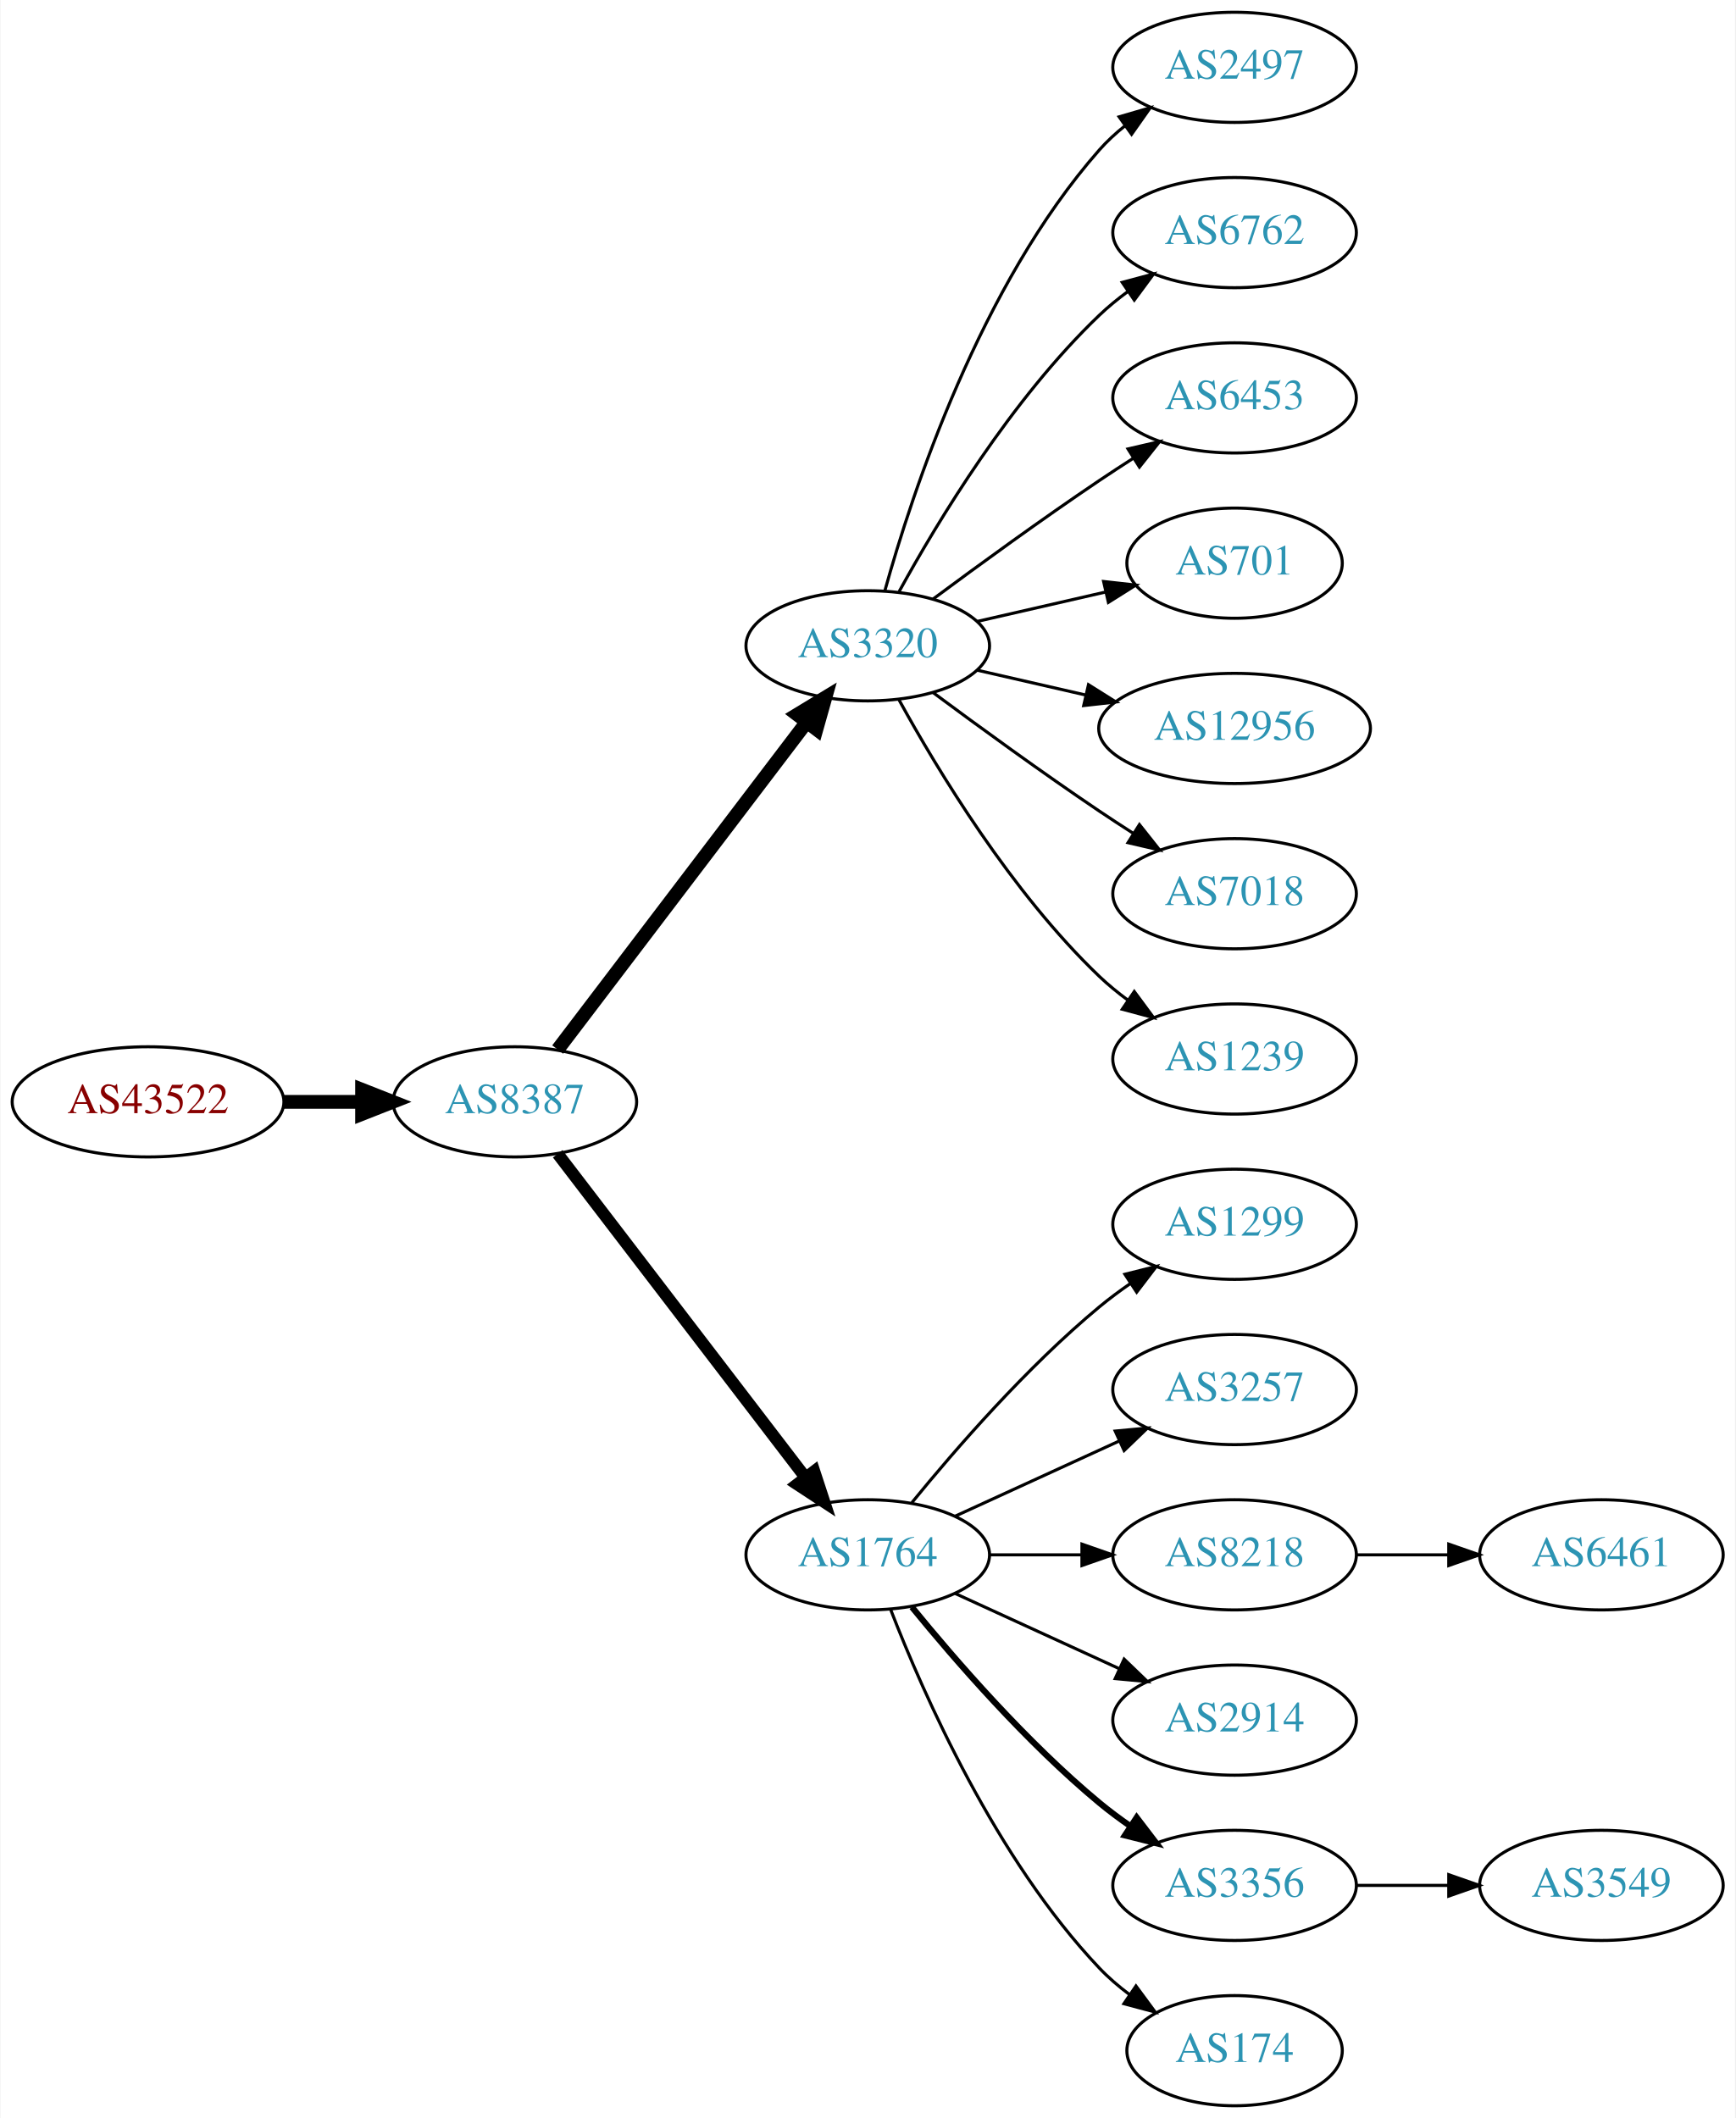
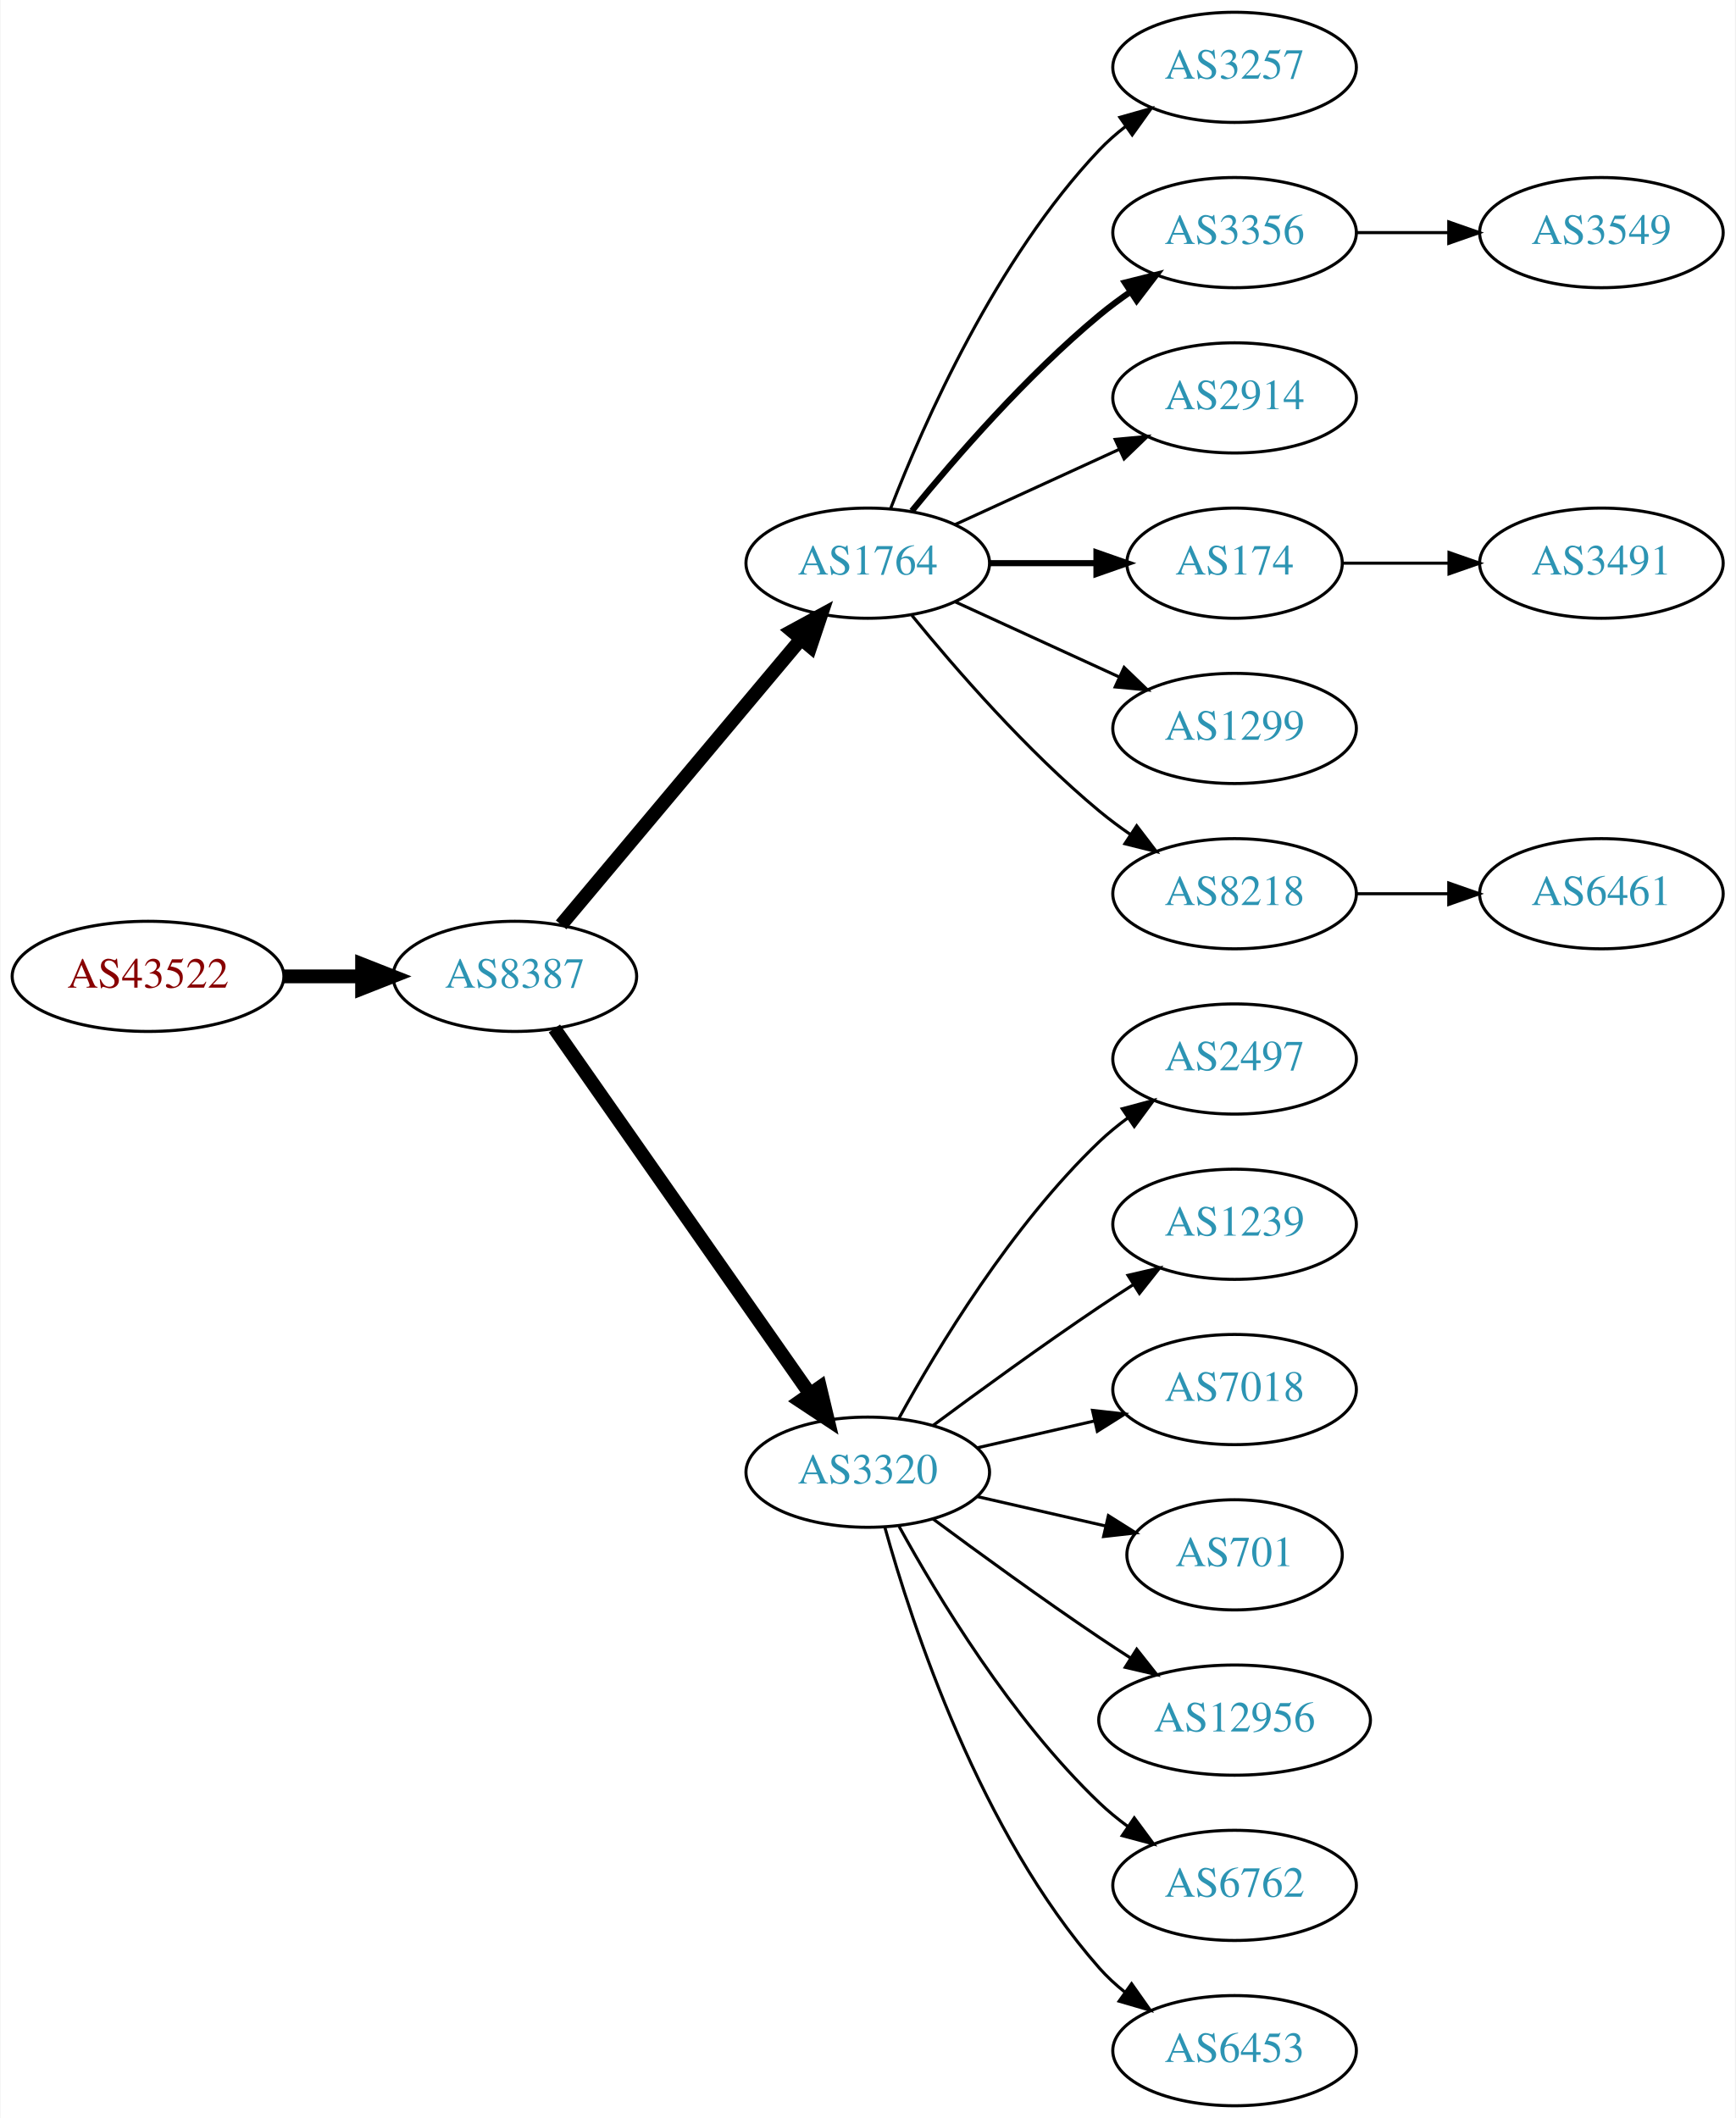
<svg xmlns="http://www.w3.org/2000/svg" xmlns:xlink="http://www.w3.org/1999/xlink" width="567pt" height="692pt" viewBox="0.00 0.00 566.66 692.00">
  <g id="graph0" class="graph" transform="scale(1 1) rotate(0) translate(4 688)">
    <polygon fill="white" stroke="none" points="-4,4 -4,-688 562.663,-688 562.663,4 -4,4" />
    <g id="node1" class="node">
      <g id="a_node1">
        <a xlink:href="/asn/43522" xlink:title="AS43522 ~ AWSG-AT-AS [AT]">
-           <ellipse fill="#ffffff" stroke="black" cx="44.196" cy="-328" rx="44.393" ry="18" />
-           <text text-anchor="middle" x="44.196" y="-324.3" font-family="Times,serif" font-size="14.00" fill="#880000">AS43522</text>
+           <ellipse fill="#ffffff" stroke="black" cx="44.196" cy="-369" rx="44.393" ry="18" />
+           <text text-anchor="middle" x="44.196" y="-365.3" font-family="Times,serif" font-size="14.00" fill="#880000">AS43522</text>
        </a>
      </g>
    </g>
    <g id="node2" class="node">
      <g id="a_node2">
        <a xlink:href="/asn/8387" xlink:title="AS8387 ~ Rennweg 97-99 [AT]">
-           <ellipse fill="#ffffff" stroke="black" cx="164.039" cy="-328" rx="39.794" ry="18" />
-           <text text-anchor="middle" x="164.039" y="-324.3" font-family="Times,serif" font-size="14.00" fill="#2c94b3">AS8387</text>
+           <ellipse fill="#ffffff" stroke="black" cx="164.039" cy="-369" rx="39.794" ry="18" />
+           <text text-anchor="middle" x="164.039" y="-365.3" font-family="Times,serif" font-size="14.00" fill="#2c94b3">AS8387</text>
        </a>
      </g>
    </g>
    <g id="edge1" class="edge">
-       <path fill="none" stroke="black" stroke-width="4.5" d="M88.407,-328C96.72,-328 105.482,-328 113.965,-328" />
-       <polygon fill="black" stroke="black" stroke-width="4.5" points="114.123,-331.938 124.123,-328 114.123,-324.063 114.123,-331.938" />
+       <path fill="none" stroke="black" stroke-width="4.5" d="M88.407,-369C96.72,-369 105.482,-369 113.965,-369" />
+       <polygon fill="black" stroke="black" stroke-width="4.5" points="114.123,-372.938 124.123,-369 114.123,-365.063 114.123,-372.938" />
    </g>
    <g id="node3" class="node">
      <g id="a_node3">
-         <a xlink:href="/asn/3320" xlink:title="AS3320 ~ DTAG [DE]">
-           <ellipse fill="#ffffff" stroke="black" cx="279.332" cy="-477" rx="39.794" ry="18" />
-           <text text-anchor="middle" x="279.332" y="-473.3" font-family="Times,serif" font-size="14.00" fill="#2c94b3">AS3320</text>
+         <a xlink:href="/asn/1764" xlink:title="AS1764 ~ NEXTLAYER-AS [AT]">
+           <ellipse fill="#ffffff" stroke="black" cx="279.332" cy="-504" rx="39.794" ry="18" />
+           <text text-anchor="middle" x="279.332" y="-500.3" font-family="Times,serif" font-size="14.00" fill="#2c94b3">AS1764</text>
        </a>
      </g>
    </g>
    <g id="edge2" class="edge">
-       <path fill="none" stroke="black" stroke-width="4.5" d="M178.035,-345.092C198.011,-371.364 236.362,-421.802 259.418,-452.125" />
-       <polygon fill="black" stroke="black" stroke-width="4.5" points="256.3,-454.53 265.487,-460.107 262.569,-449.764 256.3,-454.53" />
+       <path fill="none" stroke="black" stroke-width="4.5" d="M179.158,-385.825C198.833,-409.269 234.637,-451.934 257.415,-479.076" />
+       <polygon fill="black" stroke="black" stroke-width="4.5" points="254.59,-481.834 264.034,-486.963 260.622,-476.772 254.59,-481.834" />
    </g>
    <g id="node4" class="node">
      <g id="a_node4">
-         <a xlink:href="/asn/1764" xlink:title="AS1764 ~ NEXTLAYER-AS [AT]">
-           <ellipse fill="#ffffff" stroke="black" cx="279.332" cy="-180" rx="39.794" ry="18" />
-           <text text-anchor="middle" x="279.332" y="-176.3" font-family="Times,serif" font-size="14.00" fill="#2c94b3">AS1764</text>
+         <a xlink:href="/asn/3320" xlink:title="AS3320 ~ DTAG [DE]">
+           <ellipse fill="#ffffff" stroke="black" cx="279.332" cy="-207" rx="39.794" ry="18" />
+           <text text-anchor="middle" x="279.332" y="-203.3" font-family="Times,serif" font-size="14.00" fill="#2c94b3">AS3320</text>
        </a>
      </g>
    </g>
    <g id="edge3" class="edge">
-       <path fill="none" stroke="black" stroke-width="3.938" d="M178.035,-311.023C197.904,-285.066 235.954,-235.36 259.048,-205.191" />
-       <polygon fill="black" stroke="black" stroke-width="3.938" points="261.839,-207.303 265.138,-197.235 256.28,-203.048 261.839,-207.303" />
+       <path fill="none" stroke="black" stroke-width="4.5" d="M176.949,-351.969C196.871,-323.483 237.06,-266.015 260.41,-232.626" />
+       <polygon fill="black" stroke="black" stroke-width="4.5" points="263.736,-234.742 266.24,-224.29 257.282,-230.228 263.736,-234.742" />
    </g>
    <g id="node5" class="node">
      <g id="a_node5">
-         <a xlink:href="/asn/2497" xlink:title="AS2497 ~ Internet Initiative Japan Inc. [JP]">
+         <a xlink:href="/asn/3257" xlink:title="AS3257 ~ GTT [DE]">
          <ellipse fill="#ffffff" stroke="black" cx="399.174" cy="-666" rx="39.794" ry="18" />
-           <text text-anchor="middle" x="399.174" y="-662.3" font-family="Times,serif" font-size="14.00" fill="#2c94b3">AS2497</text>
+           <text text-anchor="middle" x="399.174" y="-662.3" font-family="Times,serif" font-size="14.00" fill="#2c94b3">AS3257</text>
        </a>
      </g>
    </g>
    <g id="edge4" class="edge">
-       <path fill="none" stroke="black" d="M284.904,-494.946C293.81,-526.995 316.094,-594.842 354.978,-639 357.462,-641.821 360.312,-644.449 363.337,-646.871" />
-       <polygon fill="black" stroke="black" points="361.455,-649.828 371.627,-652.791 365.523,-644.131 361.455,-649.828" />
+       <path fill="none" stroke="black" d="M286.855,-521.994C297.605,-549.728 321.262,-603.429 354.978,-639 357.564,-641.728 360.481,-644.294 363.55,-646.677" />
+       <polygon fill="black" stroke="black" points="361.704,-649.658 371.898,-652.543 365.728,-643.93 361.704,-649.658" />
    </g>
    <g id="node6" class="node">
      <g id="a_node6">
-         <a xlink:href="/asn/6762" xlink:title="AS6762 ~ TELECOM ITALIA SPARKLE S.p.A. [IT]">
+         <a xlink:href="/asn/3356" xlink:title="AS3356 ~ Level 3 Parent, LLC [US]">
          <ellipse fill="#ffffff" stroke="black" cx="399.174" cy="-612" rx="39.794" ry="18" />
-           <text text-anchor="middle" x="399.174" y="-608.3" font-family="Times,serif" font-size="14.00" fill="#2c94b3">AS6762</text>
+           <text text-anchor="middle" x="399.174" y="-608.3" font-family="Times,serif" font-size="14.00" fill="#2c94b3">AS3356</text>
        </a>
      </g>
    </g>
    <g id="edge5" class="edge">
-       <path fill="none" stroke="black" d="M289.573,-494.713C302.118,-517.561 326.295,-557.611 354.978,-585 357.846,-587.739 361.035,-590.347 364.344,-592.785" />
-       <polygon fill="black" stroke="black" points="362.468,-595.742 372.704,-598.477 366.407,-589.956 362.468,-595.742" />
+       <path fill="none" stroke="black" stroke-width="2" d="M293.751,-521.065C307.865,-538.375 331.28,-565.345 354.978,-585 358.194,-587.668 361.695,-590.27 365.265,-592.741" />
+       <polygon fill="black" stroke="black" stroke-width="2" points="363.343,-595.666 373.622,-598.236 367.189,-589.817 363.343,-595.666" />
    </g>
    <g id="node7" class="node">
      <g id="a_node7">
-         <a xlink:href="/asn/6453" xlink:title="AS6453 ~ TATA COMMUNICATIONS (AMERICA) INC [US]">
+         <a xlink:href="/asn/2914" xlink:title="AS2914 ~ NTT America, Inc. [US]">
          <ellipse fill="#ffffff" stroke="black" cx="399.174" cy="-558" rx="39.794" ry="18" />
-           <text text-anchor="middle" x="399.174" y="-554.3" font-family="Times,serif" font-size="14.00" fill="#2c94b3">AS6453</text>
+           <text text-anchor="middle" x="399.174" y="-554.3" font-family="Times,serif" font-size="14.00" fill="#2c94b3">AS2914</text>
        </a>
      </g>
    </g>
    <g id="edge6" class="edge">
-       <path fill="none" stroke="black" d="M300.662,-492.277C315.524,-503.304 336.269,-518.407 354.978,-531 358.527,-533.389 362.277,-535.839 366.026,-538.242" />
-       <polygon fill="black" stroke="black" points="364.352,-541.325 374.674,-543.712 368.094,-535.409 364.352,-541.325" />
+       <path fill="none" stroke="black" d="M307.96,-516.661C323.917,-523.973 344.188,-533.261 361.471,-541.181" />
+       <polygon fill="black" stroke="black" points="360.169,-544.435 370.718,-545.419 363.085,-538.071 360.169,-544.435" />
    </g>
    <g id="node8" class="node">
      <g id="a_node8">
-         <a xlink:href="/asn/701" xlink:title="AS701 ~ UUNET [US]">
+         <a xlink:href="/asn/174" xlink:title="AS174 ~ Cogent Communications [US]">
          <ellipse fill="#ffffff" stroke="black" cx="399.174" cy="-504" rx="35.194" ry="18" />
-           <text text-anchor="middle" x="399.174" y="-500.3" font-family="Times,serif" font-size="14.00" fill="#2c94b3">AS701</text>
+           <text text-anchor="middle" x="399.174" y="-500.3" font-family="Times,serif" font-size="14.00" fill="#2c94b3">AS174</text>
        </a>
      </g>
    </g>
    <g id="edge7" class="edge">
-       <path fill="none" stroke="black" d="M315.051,-484.955C328.143,-487.955 343.166,-491.396 356.806,-494.522" />
-       <polygon fill="black" stroke="black" points="356.384,-498.016 366.914,-496.838 357.948,-491.193 356.384,-498.016" />
+       <path fill="none" stroke="black" stroke-width="2" d="M319.244,-504C330.331,-504 342.491,-504 353.873,-504" />
+       <polygon fill="black" stroke="black" stroke-width="2" points="354.055,-507.5 364.055,-504 354.055,-500.5 354.055,-507.5" />
    </g>
    <g id="node9" class="node">
      <g id="a_node9">
-         <a xlink:href="/asn/12956" xlink:title="AS12956 ~ TELXIUS [ES]">
-           <ellipse fill="#ffffff" stroke="black" cx="399.174" cy="-450" rx="44.393" ry="18" />
-           <text text-anchor="middle" x="399.174" y="-446.3" font-family="Times,serif" font-size="14.00" fill="#2c94b3">AS12956</text>
+         <a xlink:href="/asn/1299" xlink:title="AS1299 ~ Telia Carrier [EU]">
+           <ellipse fill="#ffffff" stroke="black" cx="399.174" cy="-450" rx="39.794" ry="18" />
+           <text text-anchor="middle" x="399.174" y="-446.3" font-family="Times,serif" font-size="14.00" fill="#2c94b3">AS1299</text>
        </a>
      </g>
    </g>
    <g id="edge8" class="edge">
-       <path fill="none" stroke="black" d="M315.051,-469.045C326.189,-466.493 338.725,-463.621 350.618,-460.896" />
-       <polygon fill="black" stroke="black" points="351.446,-464.297 360.412,-458.652 349.883,-457.474 351.446,-464.297" />
+       <path fill="none" stroke="black" d="M307.96,-491.339C323.917,-484.027 344.188,-474.739 361.471,-466.819" />
+       <polygon fill="black" stroke="black" points="363.085,-469.929 370.718,-462.581 360.169,-463.565 363.085,-469.929" />
    </g>
    <g id="node10" class="node">
      <g id="a_node10">
+         <a xlink:href="/asn/8218" xlink:title="AS8218 ~ legacy Neotelecoms [FR]">
+           <ellipse fill="#ffffff" stroke="black" cx="399.174" cy="-396" rx="39.794" ry="18" />
+           <text text-anchor="middle" x="399.174" y="-392.3" font-family="Times,serif" font-size="14.00" fill="#2c94b3">AS8218</text>
+         </a>
+       </g>
+     </g>
+     <g id="edge9" class="edge">
+       <path fill="none" stroke="black" d="M293.751,-486.935C307.865,-469.625 331.28,-442.655 354.978,-423 358.194,-420.332 361.695,-417.73 365.265,-415.259" />
+       <polygon fill="black" stroke="black" points="367.189,-418.183 373.622,-409.764 363.343,-412.334 367.189,-418.183" />
+     </g>
+     <g id="node12" class="node">
+       <g id="a_node12">
+         <a xlink:href="/asn/2497" xlink:title="AS2497 ~ Internet Initiative Japan Inc. [JP]">
+           <ellipse fill="#ffffff" stroke="black" cx="399.174" cy="-342" rx="39.794" ry="18" />
+           <text text-anchor="middle" x="399.174" y="-338.3" font-family="Times,serif" font-size="14.00" fill="#2c94b3">AS2497</text>
+         </a>
+       </g>
+     </g>
+     <g id="edge11" class="edge">
+       <path fill="none" stroke="black" d="M289.573,-224.713C302.118,-247.561 326.295,-287.611 354.978,-315 357.846,-317.739 361.035,-320.347 364.344,-322.785" />
+       <polygon fill="black" stroke="black" points="362.468,-325.742 372.704,-328.477 366.407,-319.956 362.468,-325.742" />
+     </g>
+     <g id="node13" class="node">
+       <g id="a_node13">
+         <a xlink:href="/asn/1239" xlink:title="AS1239 ~ Sprint [US]">
+           <ellipse fill="#ffffff" stroke="black" cx="399.174" cy="-288" rx="39.794" ry="18" />
+           <text text-anchor="middle" x="399.174" y="-284.3" font-family="Times,serif" font-size="14.00" fill="#2c94b3">AS1239</text>
+         </a>
+       </g>
+     </g>
+     <g id="edge12" class="edge">
+       <path fill="none" stroke="black" d="M300.662,-222.277C315.524,-233.304 336.269,-248.407 354.978,-261 358.527,-263.389 362.277,-265.839 366.026,-268.242" />
+       <polygon fill="black" stroke="black" points="364.352,-271.325 374.674,-273.712 368.094,-265.409 364.352,-271.325" />
+     </g>
+     <g id="node14" class="node">
+       <g id="a_node14">
        <a xlink:href="/asn/7018" xlink:title="AS7018 ~ AT&amp;T Services, Inc. [US]">
-           <ellipse fill="#ffffff" stroke="black" cx="399.174" cy="-396" rx="39.794" ry="18" />
-           <text text-anchor="middle" x="399.174" y="-392.3" font-family="Times,serif" font-size="14.00" fill="#2c94b3">AS7018</text>
-         </a>
-       </g>
-     </g>
-     <g id="edge9" class="edge">
-       <path fill="none" stroke="black" d="M300.662,-461.723C315.524,-450.696 336.269,-435.593 354.978,-423 358.527,-420.611 362.277,-418.161 366.026,-415.758" />
-       <polygon fill="black" stroke="black" points="368.094,-418.591 374.674,-410.288 364.352,-412.675 368.094,-418.591" />
+           <ellipse fill="#ffffff" stroke="black" cx="399.174" cy="-234" rx="39.794" ry="18" />
+           <text text-anchor="middle" x="399.174" y="-230.3" font-family="Times,serif" font-size="14.00" fill="#2c94b3">AS7018</text>
+         </a>
+       </g>
+     </g>
+     <g id="edge13" class="edge">
+       <path fill="none" stroke="black" d="M315.051,-214.955C327.051,-217.704 340.672,-220.825 353.364,-223.733" />
+       <polygon fill="black" stroke="black" points="352.767,-227.187 363.296,-226.009 354.33,-220.364 352.767,-227.187" />
+     </g>
+     <g id="node15" class="node">
+       <g id="a_node15">
+         <a xlink:href="/asn/701" xlink:title="AS701 ~ UUNET [US]">
+           <ellipse fill="#ffffff" stroke="black" cx="399.174" cy="-180" rx="35.194" ry="18" />
+           <text text-anchor="middle" x="399.174" y="-176.3" font-family="Times,serif" font-size="14.00" fill="#2c94b3">AS701</text>
+         </a>
+       </g>
+     </g>
+     <g id="edge14" class="edge">
+       <path fill="none" stroke="black" d="M315.051,-199.045C328.143,-196.045 343.166,-192.604 356.806,-189.478" />
+       <polygon fill="black" stroke="black" points="357.948,-192.807 366.914,-187.162 356.384,-185.984 357.948,-192.807" />
+     </g>
+     <g id="node16" class="node">
+       <g id="a_node16">
+         <a xlink:href="/asn/12956" xlink:title="AS12956 ~ TELXIUS [ES]">
+           <ellipse fill="#ffffff" stroke="black" cx="399.174" cy="-126" rx="44.393" ry="18" />
+           <text text-anchor="middle" x="399.174" y="-122.3" font-family="Times,serif" font-size="14.00" fill="#2c94b3">AS12956</text>
+         </a>
+       </g>
+     </g>
+     <g id="edge15" class="edge">
+       <path fill="none" stroke="black" d="M300.662,-191.723C315.524,-180.696 336.269,-165.593 354.978,-153 358.268,-150.785 361.731,-148.518 365.205,-146.285" />
+       <polygon fill="black" stroke="black" points="367.202,-149.163 373.772,-140.852 363.453,-143.252 367.202,-149.163" />
+     </g>
+     <g id="node17" class="node">
+       <g id="a_node17">
+         <a xlink:href="/asn/6762" xlink:title="AS6762 ~ TELECOM ITALIA SPARKLE S.p.A. [IT]">
+           <ellipse fill="#ffffff" stroke="black" cx="399.174" cy="-72" rx="39.794" ry="18" />
+           <text text-anchor="middle" x="399.174" y="-68.3" font-family="Times,serif" font-size="14.00" fill="#2c94b3">AS6762</text>
+         </a>
+       </g>
+     </g>
+     <g id="edge16" class="edge">
+       <path fill="none" stroke="black" d="M289.573,-189.287C302.118,-166.439 326.295,-126.389 354.978,-99 357.846,-96.261 361.035,-93.653 364.344,-91.215" />
+       <polygon fill="black" stroke="black" points="366.407,-94.044 372.704,-85.523 362.468,-88.258 366.407,-94.044" />
+     </g>
+     <g id="node18" class="node">
+       <g id="a_node18">
+         <a xlink:href="/asn/6453" xlink:title="AS6453 ~ TATA COMMUNICATIONS (AMERICA) INC [US]">
+           <ellipse fill="#ffffff" stroke="black" cx="399.174" cy="-18" rx="39.794" ry="18" />
+           <text text-anchor="middle" x="399.174" y="-14.3" font-family="Times,serif" font-size="14.00" fill="#2c94b3">AS6453</text>
+         </a>
+       </g>
+     </g>
+     <g id="edge17" class="edge">
+       <path fill="none" stroke="black" d="M284.904,-189.054C293.81,-157.005 316.094,-89.158 354.978,-45 357.462,-42.179 360.312,-39.551 363.337,-37.129" />
+       <polygon fill="black" stroke="black" points="365.523,-39.869 371.627,-31.209 361.455,-34.172 365.523,-39.869" />
    </g>
    <g id="node11" class="node">
      <g id="a_node11">
-         <a xlink:href="/asn/1239" xlink:title="AS1239 ~ Sprint [US]">
-           <ellipse fill="#ffffff" stroke="black" cx="399.174" cy="-342" rx="39.794" ry="18" />
-           <text text-anchor="middle" x="399.174" y="-338.3" font-family="Times,serif" font-size="14.00" fill="#2c94b3">AS1239</text>
+         <a xlink:href="/asn/3549" xlink:title="AS3549 ~ Level 3 Parent, LLC [US]">
+           <ellipse fill="#ffffff" stroke="black" cx="519.017" cy="-612" rx="39.794" ry="18" />
+           <text text-anchor="middle" x="519.017" y="-608.3" font-family="Times,serif" font-size="14.00" fill="#2c94b3">AS3549</text>
        </a>
      </g>
    </g>
    <g id="edge10" class="edge">
-       <path fill="none" stroke="black" d="M289.573,-459.287C302.118,-436.439 326.295,-396.389 354.978,-369 357.846,-366.261 361.035,-363.653 364.344,-361.215" />
-       <polygon fill="black" stroke="black" points="366.407,-364.044 372.704,-355.523 362.468,-358.258 366.407,-364.044" />
-     </g>
-     <g id="node12" class="node">
-       <g id="a_node12">
-         <a xlink:href="/asn/1299" xlink:title="AS1299 ~ Telia Carrier [EU]">
-           <ellipse fill="#ffffff" stroke="black" cx="399.174" cy="-288" rx="39.794" ry="18" />
-           <text text-anchor="middle" x="399.174" y="-284.3" font-family="Times,serif" font-size="14.00" fill="#2c94b3">AS1299</text>
-         </a>
-       </g>
-     </g>
-     <g id="edge11" class="edge">
-       <path fill="none" stroke="black" d="M293.751,-197.065C307.865,-214.375 331.28,-241.345 354.978,-261 358.194,-263.668 361.695,-266.27 365.265,-268.741" />
-       <polygon fill="black" stroke="black" points="363.343,-271.666 373.622,-274.236 367.189,-265.817 363.343,-271.666" />
-     </g>
-     <g id="node13" class="node">
-       <g id="a_node13">
-         <a xlink:href="/asn/3257" xlink:title="AS3257 ~ GTT [DE]">
-           <ellipse fill="#ffffff" stroke="black" cx="399.174" cy="-234" rx="39.794" ry="18" />
-           <text text-anchor="middle" x="399.174" y="-230.3" font-family="Times,serif" font-size="14.00" fill="#2c94b3">AS3257</text>
-         </a>
-       </g>
-     </g>
-     <g id="edge12" class="edge">
-       <path fill="none" stroke="black" d="M307.96,-192.661C323.917,-199.973 344.188,-209.261 361.471,-217.181" />
-       <polygon fill="black" stroke="black" points="360.169,-220.435 370.718,-221.419 363.085,-214.071 360.169,-220.435" />
-     </g>
-     <g id="node14" class="node">
-       <g id="a_node14">
-         <a xlink:href="/asn/8218" xlink:title="AS8218 ~ legacy Neotelecoms [FR]">
-           <ellipse fill="#ffffff" stroke="black" cx="399.174" cy="-180" rx="39.794" ry="18" />
-           <text text-anchor="middle" x="399.174" y="-176.3" font-family="Times,serif" font-size="14.00" fill="#2c94b3">AS8218</text>
-         </a>
-       </g>
-     </g>
-     <g id="edge13" class="edge">
-       <path fill="none" stroke="black" d="M319.244,-180C328.798,-180 339.147,-180 349.11,-180" />
-       <polygon fill="black" stroke="black" points="349.302,-183.5 359.302,-180 349.302,-176.5 349.302,-183.5" />
-     </g>
-     <g id="node15" class="node">
-       <g id="a_node15">
-         <a xlink:href="/asn/2914" xlink:title="AS2914 ~ NTT America, Inc. [US]">
-           <ellipse fill="#ffffff" stroke="black" cx="399.174" cy="-126" rx="39.794" ry="18" />
-           <text text-anchor="middle" x="399.174" y="-122.3" font-family="Times,serif" font-size="14.00" fill="#2c94b3">AS2914</text>
-         </a>
-       </g>
-     </g>
-     <g id="edge14" class="edge">
-       <path fill="none" stroke="black" d="M307.96,-167.339C323.917,-160.027 344.188,-150.739 361.471,-142.819" />
-       <polygon fill="black" stroke="black" points="363.085,-145.929 370.718,-138.581 360.169,-139.565 363.085,-145.929" />
-     </g>
-     <g id="node16" class="node">
-       <g id="a_node16">
-         <a xlink:href="/asn/3356" xlink:title="AS3356 ~ Level 3 Parent, LLC [US]">
-           <ellipse fill="#ffffff" stroke="black" cx="399.174" cy="-72" rx="39.794" ry="18" />
-           <text text-anchor="middle" x="399.174" y="-68.3" font-family="Times,serif" font-size="14.00" fill="#2c94b3">AS3356</text>
-         </a>
-       </g>
-     </g>
-     <g id="edge15" class="edge">
-       <path fill="none" stroke="black" stroke-width="2" d="M293.751,-162.935C307.865,-145.625 331.28,-118.655 354.978,-99 358.194,-96.332 361.695,-93.73 365.265,-91.259" />
-       <polygon fill="black" stroke="black" stroke-width="2" points="367.189,-94.183 373.622,-85.764 363.343,-88.334 367.189,-94.183" />
-     </g>
-     <g id="node17" class="node">
-       <g id="a_node17">
-         <a xlink:href="/asn/174" xlink:title="AS174 ~ Cogent Communications [US]">
-           <ellipse fill="#ffffff" stroke="black" cx="399.174" cy="-18" rx="35.194" ry="18" />
-           <text text-anchor="middle" x="399.174" y="-14.3" font-family="Times,serif" font-size="14.00" fill="#2c94b3">AS174</text>
-         </a>
-       </g>
-     </g>
-     <g id="edge16" class="edge">
-       <path fill="none" stroke="black" d="M286.855,-162.006C297.605,-134.272 321.262,-80.571 354.978,-45 357.921,-41.895 361.294,-38.999 364.83,-36.345" />
-       <polygon fill="black" stroke="black" points="366.959,-39.129 373.249,-30.603 363.015,-33.346 366.959,-39.129" />
-     </g>
-     <g id="node18" class="node">
-       <g id="a_node18">
-         <a xlink:href="/asn/6461" xlink:title="AS6461 ~ Zayo Bandwidth [US]">
-           <ellipse fill="#ffffff" stroke="black" cx="519.017" cy="-180" rx="39.794" ry="18" />
-           <text text-anchor="middle" x="519.017" y="-176.3" font-family="Times,serif" font-size="14.00" fill="#2c94b3">AS6461</text>
-         </a>
-       </g>
-     </g>
-     <g id="edge17" class="edge">
-       <path fill="none" stroke="black" d="M439.087,-180C448.64,-180 458.99,-180 468.952,-180" />
-       <polygon fill="black" stroke="black" points="469.145,-183.5 479.145,-180 469.145,-176.5 469.145,-183.5" />
+       <path fill="none" stroke="black" d="M439.087,-612C448.64,-612 458.99,-612 468.952,-612" />
+       <polygon fill="black" stroke="black" points="469.145,-615.5 479.145,-612 469.145,-608.5 469.145,-615.5" />
    </g>
    <g id="node19" class="node">
      <g id="a_node19">
-         <a xlink:href="/asn/3549" xlink:title="AS3549 ~ Level 3 Parent, LLC [US]">
-           <ellipse fill="#ffffff" stroke="black" cx="519.017" cy="-72" rx="39.794" ry="18" />
-           <text text-anchor="middle" x="519.017" y="-68.3" font-family="Times,serif" font-size="14.00" fill="#2c94b3">AS3549</text>
+         <a xlink:href="/asn/3491" xlink:title="AS3491 ~ PCCW Global, Inc. [US]">
+           <ellipse fill="#ffffff" stroke="black" cx="519.017" cy="-504" rx="39.794" ry="18" />
+           <text text-anchor="middle" x="519.017" y="-500.3" font-family="Times,serif" font-size="14.00" fill="#2c94b3">AS3491</text>
        </a>
      </g>
    </g>
    <g id="edge18" class="edge">
-       <path fill="none" stroke="black" d="M439.087,-72C448.64,-72 458.99,-72 468.952,-72" />
-       <polygon fill="black" stroke="black" points="469.145,-75.5 479.145,-72 469.145,-68.5 469.145,-75.5" />
+       <path fill="none" stroke="black" d="M434.576,-504C445.4,-504 457.568,-504 469.194,-504" />
+       <polygon fill="black" stroke="black" points="469.225,-507.5 479.225,-504 469.225,-500.5 469.225,-507.5" />
+     </g>
+     <g id="node20" class="node">
+       <g id="a_node20">
+         <a xlink:href="/asn/6461" xlink:title="AS6461 ~ Zayo Bandwidth [US]">
+           <ellipse fill="#ffffff" stroke="black" cx="519.017" cy="-396" rx="39.794" ry="18" />
+           <text text-anchor="middle" x="519.017" y="-392.3" font-family="Times,serif" font-size="14.00" fill="#2c94b3">AS6461</text>
+         </a>
+       </g>
+     </g>
+     <g id="edge19" class="edge">
+       <path fill="none" stroke="black" d="M439.087,-396C448.64,-396 458.99,-396 468.952,-396" />
+       <polygon fill="black" stroke="black" points="469.145,-399.5 479.145,-396 469.145,-392.5 469.145,-399.5" />
    </g>
  </g>
</svg>
